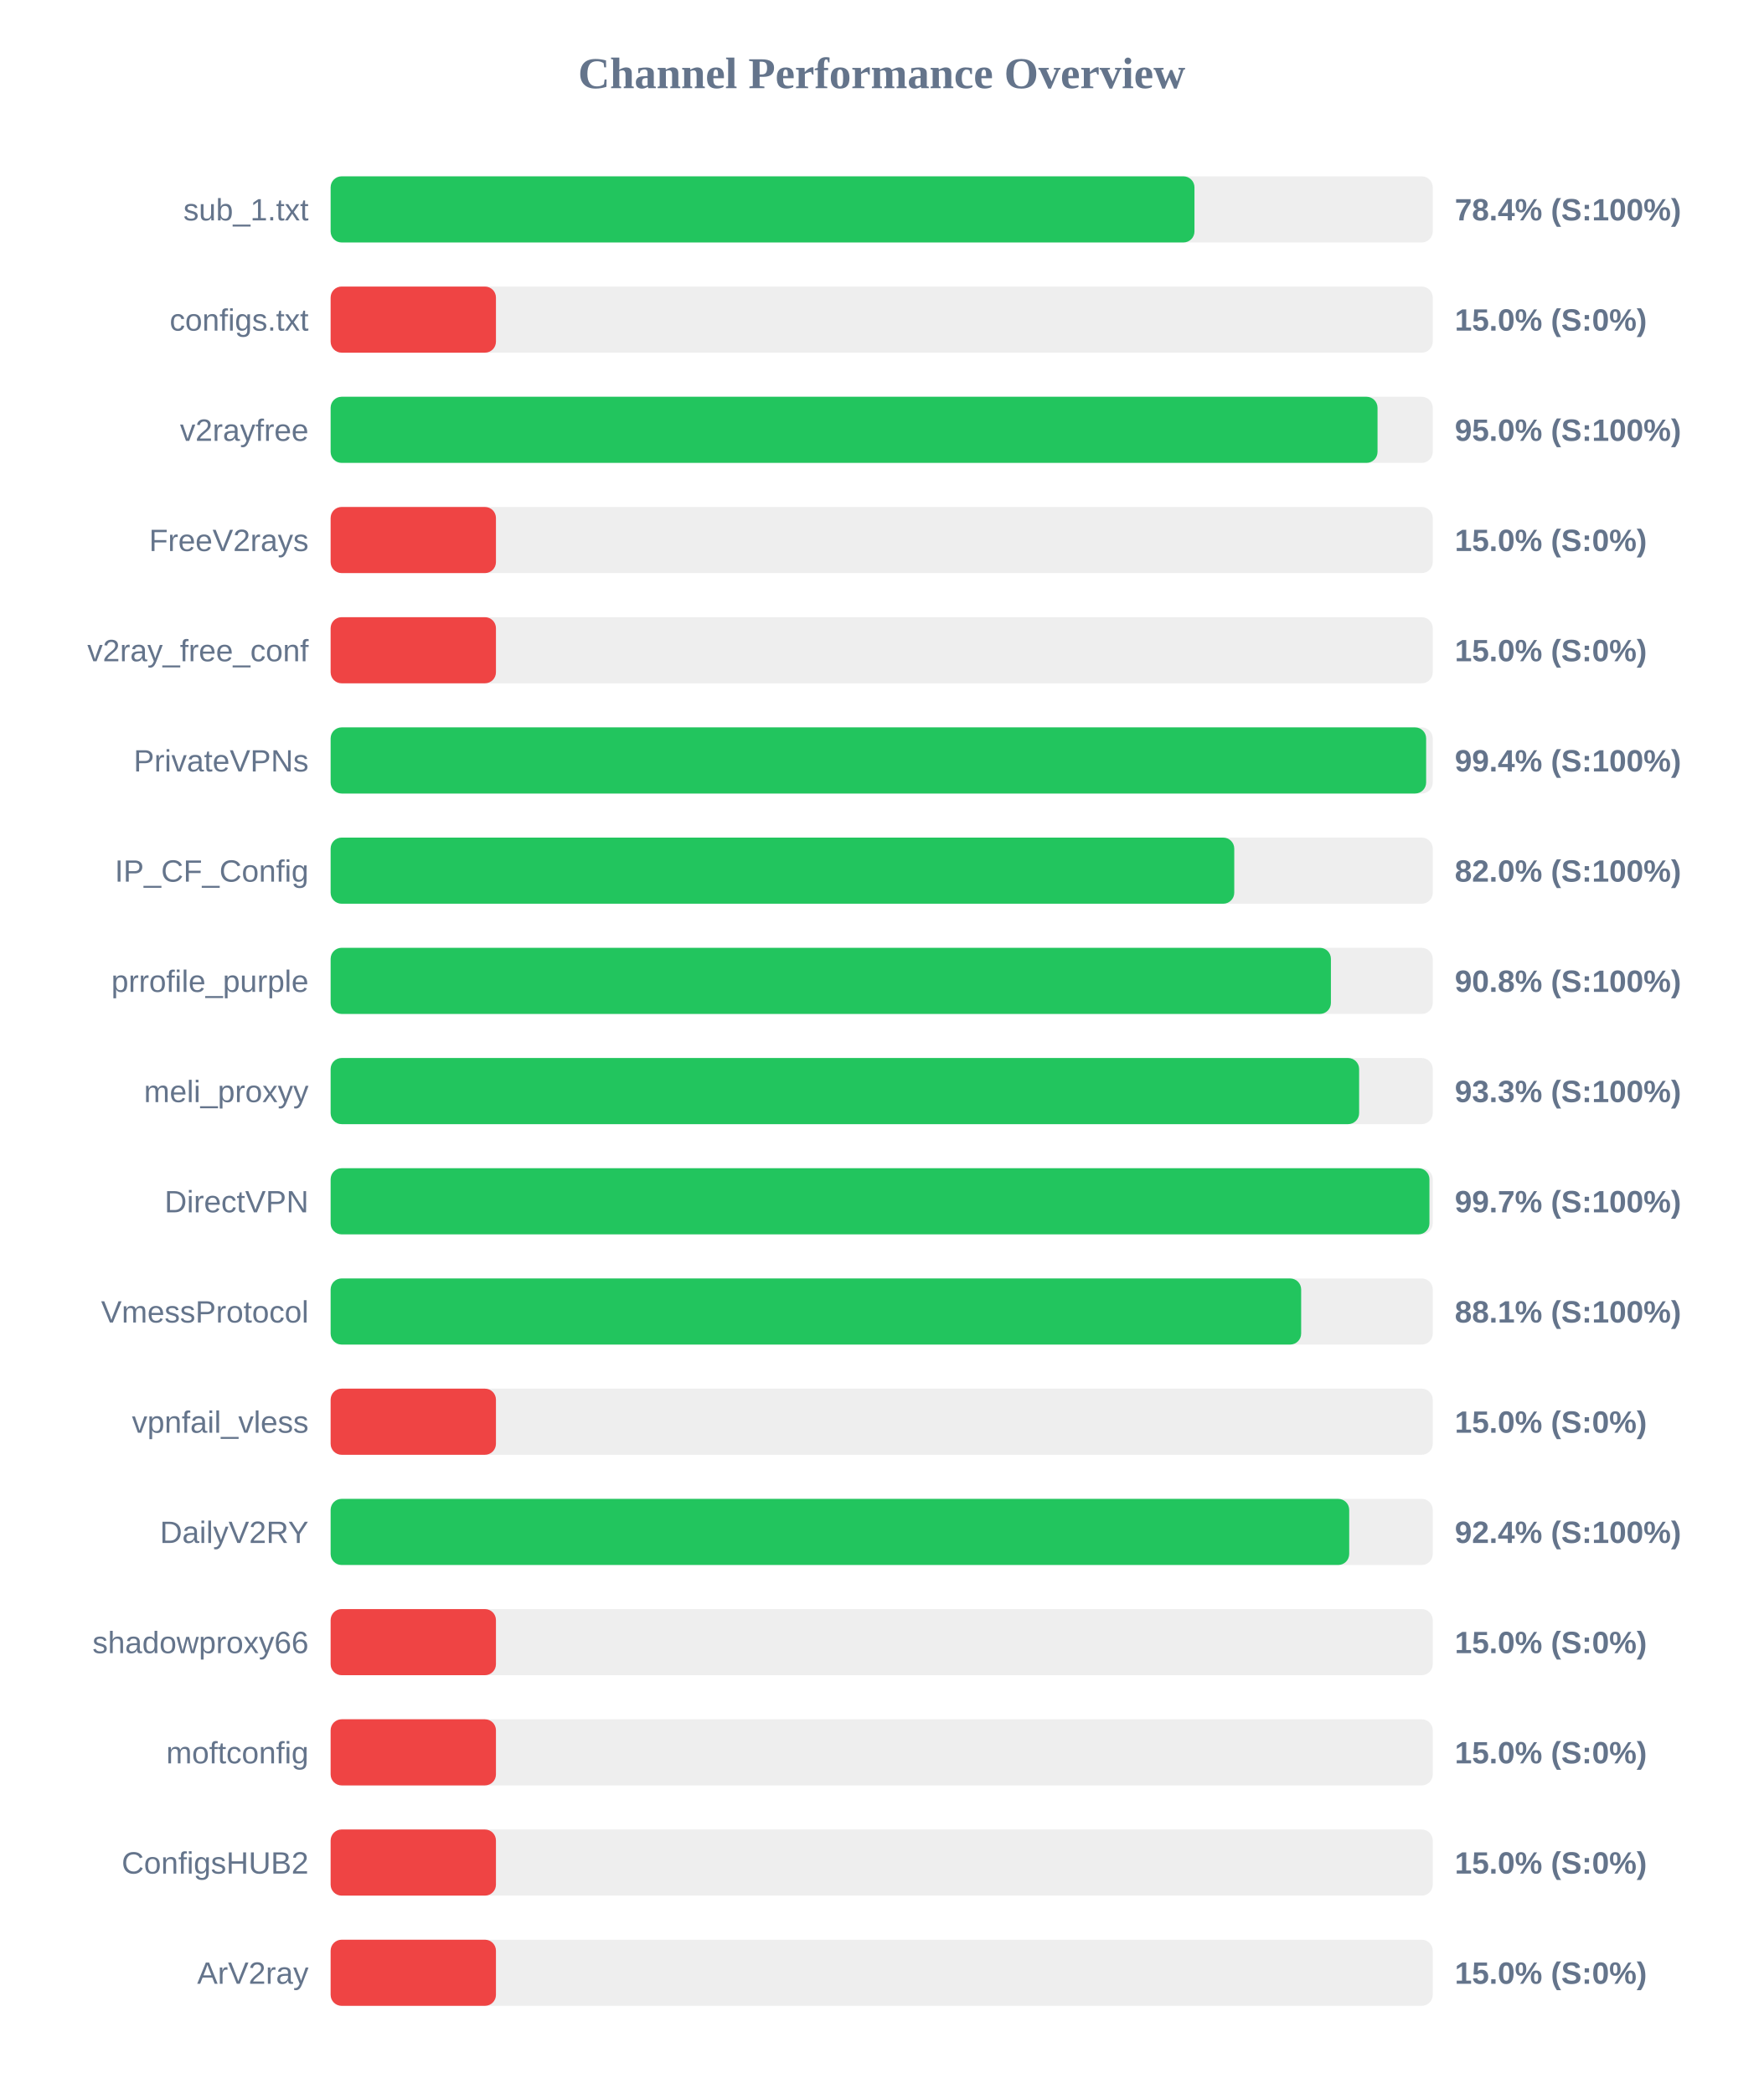
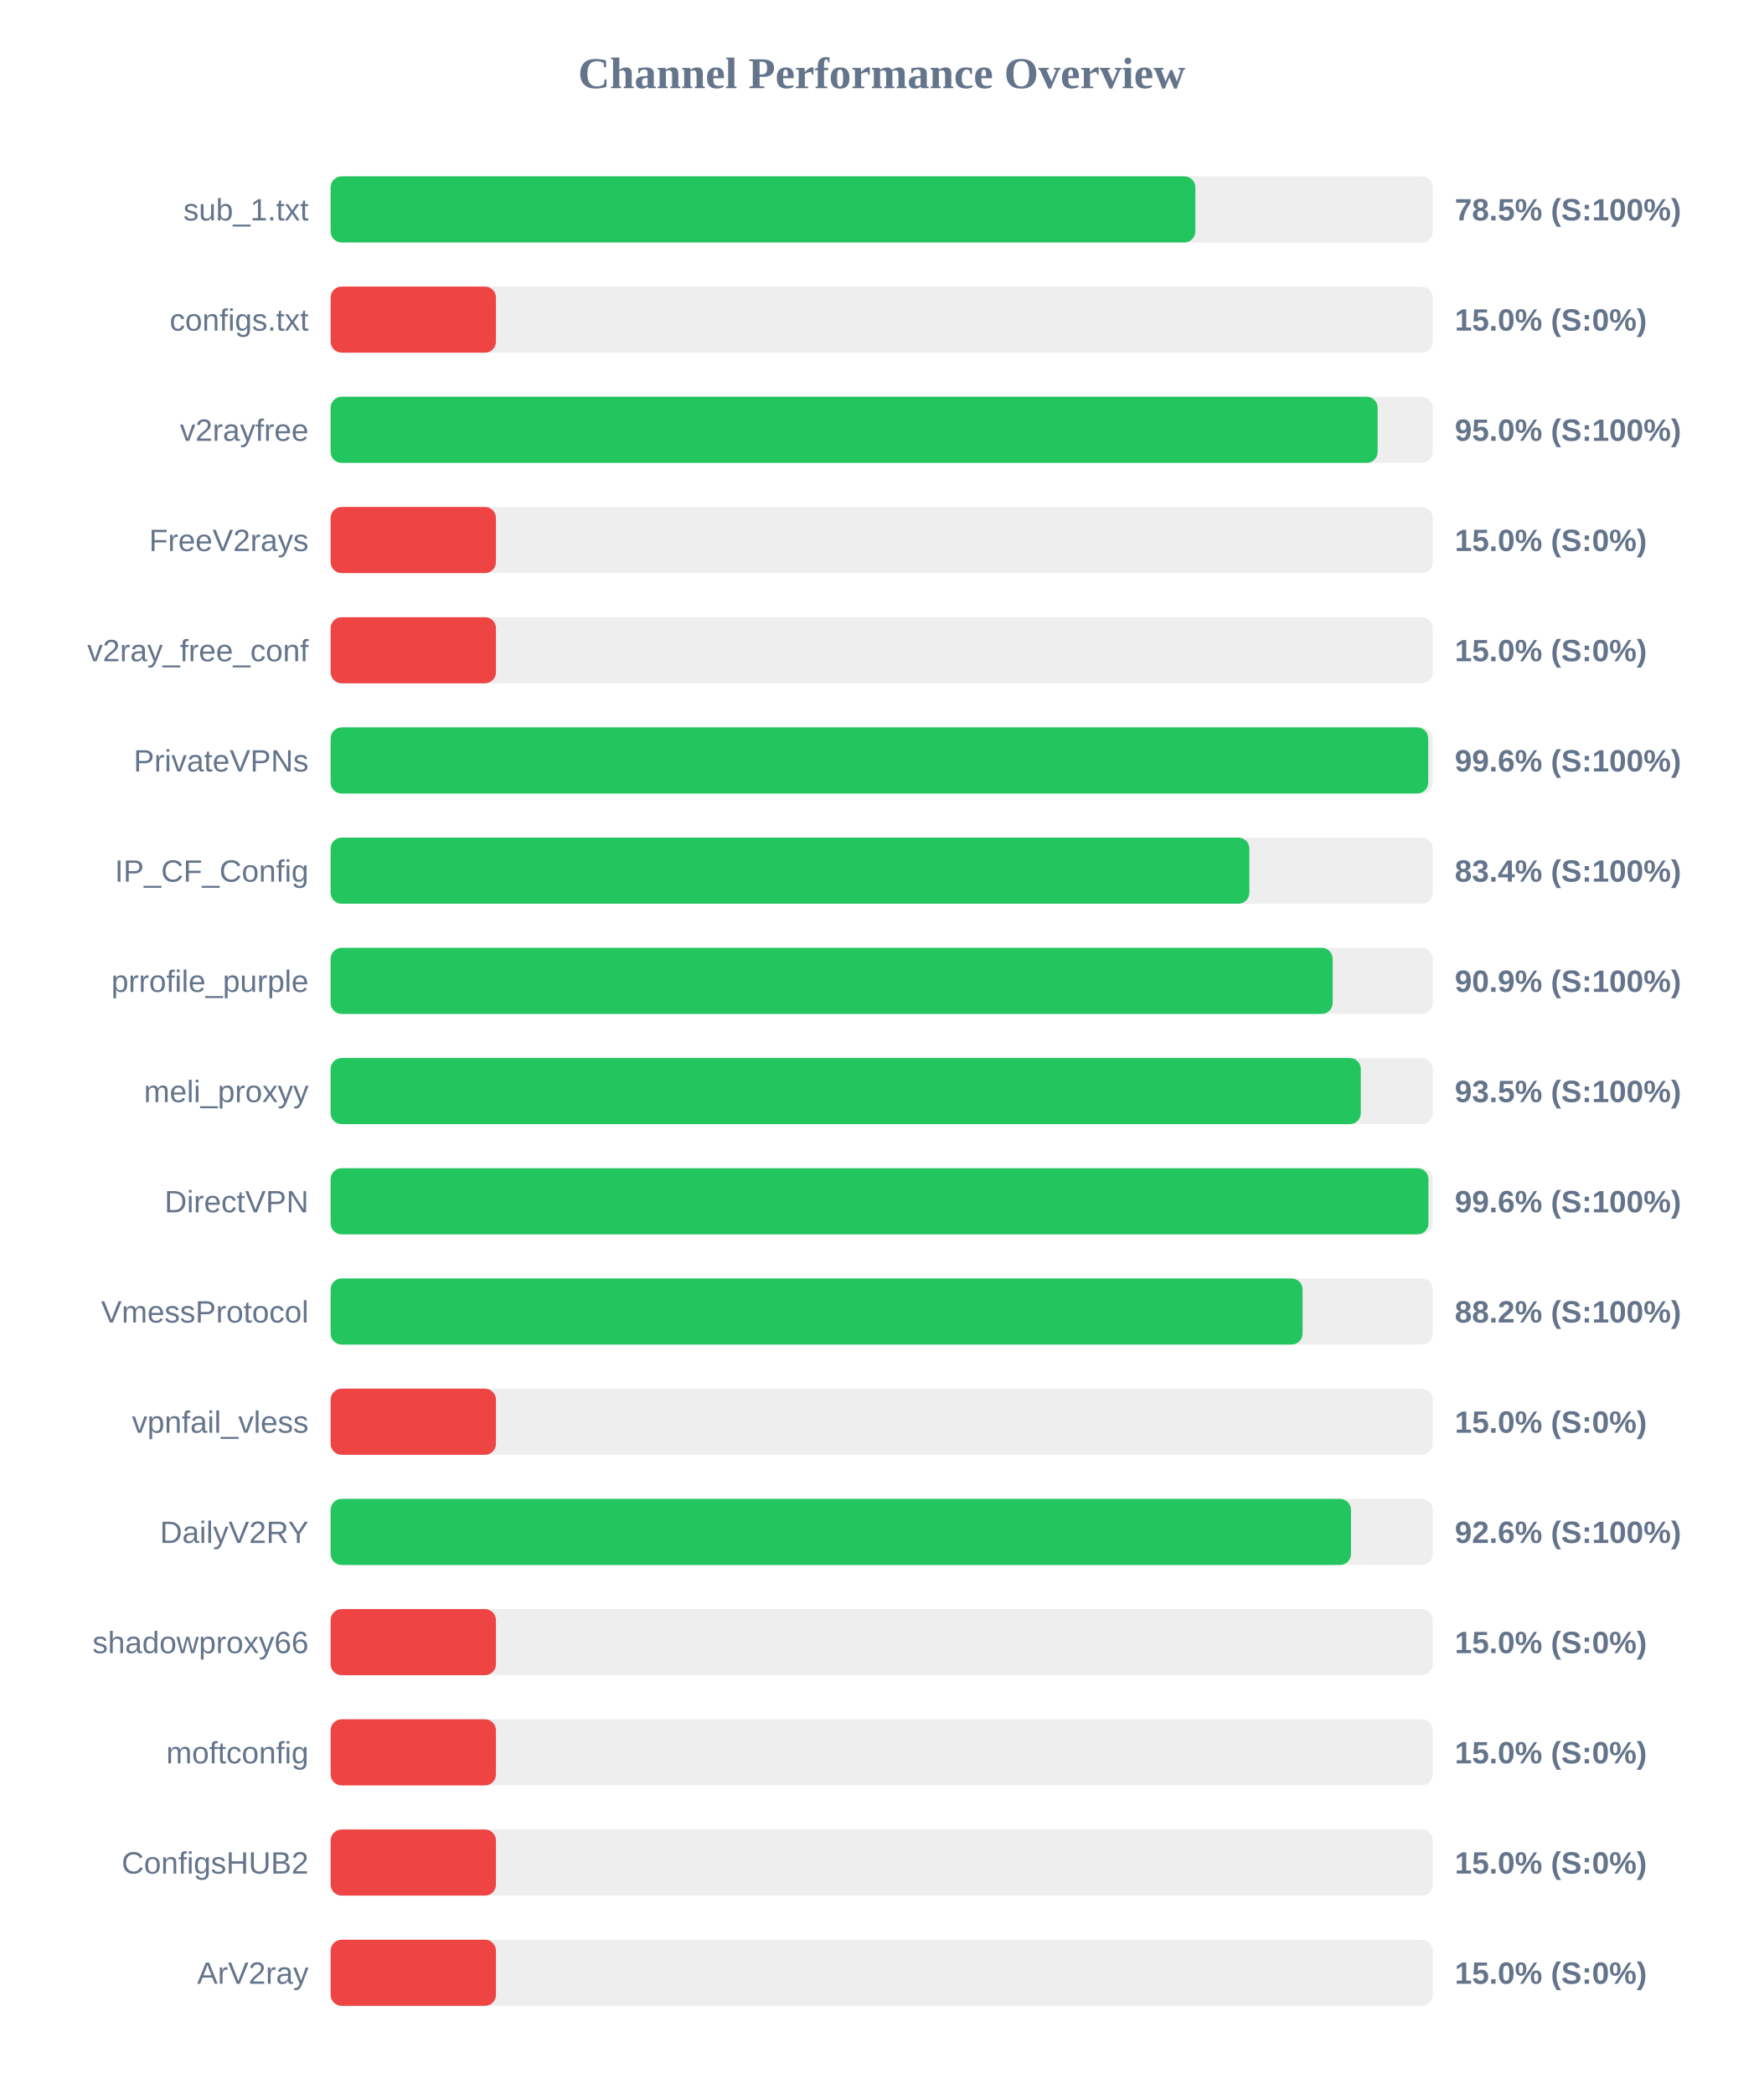
<svg xmlns="http://www.w3.org/2000/svg" width="800" height="950" version="1.1">
  <style>
        .row { font: 14px Arial; fill: #64748b; }
        .score { font: bold 14px Arial; fill: #64748b; }
    </style>
  <text x="400" y="40" text-anchor="middle" font-size="20px" font-weight="bold" fill="#64748b">Channel Performance Overview</text>
  <rect x="150" y="80" width="500" height="30" fill="#eee" rx="5" />
-   <rect x="150" y="80" width="391.9" height="30" fill="#22c55e" rx="5" />
+   <rect x="150" y="80" width="392.3" height="30" fill="#22c55e" rx="5" />
  <text x="140" y="100" text-anchor="end" class="row">sub_1.txt</text>
-   <text x="660" y="100" text-anchor="start" class="score">78.4% (S:100%)</text>
+   <text x="660" y="100" text-anchor="start" class="score">78.5% (S:100%)</text>
  <rect x="150" y="130" width="500" height="30" fill="#eee" rx="5" />
  <rect x="150" y="130" width="75.0" height="30" fill="#ef4444" rx="5" />
  <text x="140" y="150" text-anchor="end" class="row">configs.txt</text>
  <text x="660" y="150" text-anchor="start" class="score">15.0% (S:0%)</text>
  <rect x="150" y="180" width="500" height="30" fill="#eee" rx="5" />
-   <rect x="150" y="180" width="474.95" height="30" fill="#22c55e" rx="5" />
+   <rect x="150" y="180" width="475.0" height="30" fill="#22c55e" rx="5" />
  <text x="140" y="200" text-anchor="end" class="row">v2rayfree</text>
  <text x="660" y="200" text-anchor="start" class="score">95.0% (S:100%)</text>
  <rect x="150" y="230" width="500" height="30" fill="#eee" rx="5" />
  <rect x="150" y="230" width="75.0" height="30" fill="#ef4444" rx="5" />
  <text x="140" y="250" text-anchor="end" class="row">FreeV2rays</text>
  <text x="660" y="250" text-anchor="start" class="score">15.0% (S:0%)</text>
  <rect x="150" y="280" width="500" height="30" fill="#eee" rx="5" />
  <rect x="150" y="280" width="75.0" height="30" fill="#ef4444" rx="5" />
  <text x="140" y="300" text-anchor="end" class="row">v2ray_free_conf</text>
  <text x="660" y="300" text-anchor="start" class="score">15.0% (S:0%)</text>
  <rect x="150" y="330" width="500" height="30" fill="#eee" rx="5" />
-   <rect x="150" y="330" width="497.0" height="30" fill="#22c55e" rx="5" />
+   <rect x="150" y="330" width="497.95" height="30" fill="#22c55e" rx="5" />
  <text x="140" y="350" text-anchor="end" class="row">PrivateVPNs</text>
-   <text x="660" y="350" text-anchor="start" class="score">99.4% (S:100%)</text>
+   <text x="660" y="350" text-anchor="start" class="score">99.6% (S:100%)</text>
  <rect x="150" y="380" width="500" height="30" fill="#eee" rx="5" />
-   <rect x="150" y="380" width="409.95" height="30" fill="#22c55e" rx="5" />
+   <rect x="150" y="380" width="416.8" height="30" fill="#22c55e" rx="5" />
  <text x="140" y="400" text-anchor="end" class="row">IP_CF_Config</text>
-   <text x="660" y="400" text-anchor="start" class="score">82.0% (S:100%)</text>
+   <text x="660" y="400" text-anchor="start" class="score">83.4% (S:100%)</text>
  <rect x="150" y="430" width="500" height="30" fill="#eee" rx="5" />
-   <rect x="150" y="430" width="453.8" height="30" fill="#22c55e" rx="5" />
+   <rect x="150" y="430" width="454.6" height="30" fill="#22c55e" rx="5" />
  <text x="140" y="450" text-anchor="end" class="row">prrofile_purple</text>
-   <text x="660" y="450" text-anchor="start" class="score">90.8% (S:100%)</text>
+   <text x="660" y="450" text-anchor="start" class="score">90.9% (S:100%)</text>
  <rect x="150" y="480" width="500" height="30" fill="#eee" rx="5" />
-   <rect x="150" y="480" width="466.6" height="30" fill="#22c55e" rx="5" />
+   <rect x="150" y="480" width="467.35" height="30" fill="#22c55e" rx="5" />
  <text x="140" y="500" text-anchor="end" class="row">meli_proxyy</text>
-   <text x="660" y="500" text-anchor="start" class="score">93.3% (S:100%)</text>
+   <text x="660" y="500" text-anchor="start" class="score">93.5% (S:100%)</text>
  <rect x="150" y="530" width="500" height="30" fill="#eee" rx="5" />
-   <rect x="150" y="530" width="498.5" height="30" fill="#22c55e" rx="5" />
+   <rect x="150" y="530" width="498.05" height="30" fill="#22c55e" rx="5" />
  <text x="140" y="550" text-anchor="end" class="row">DirectVPN</text>
-   <text x="660" y="550" text-anchor="start" class="score">99.7% (S:100%)</text>
+   <text x="660" y="550" text-anchor="start" class="score">99.6% (S:100%)</text>
  <rect x="150" y="580" width="500" height="30" fill="#eee" rx="5" />
-   <rect x="150" y="580" width="440.3" height="30" fill="#22c55e" rx="5" />
+   <rect x="150" y="580" width="440.95" height="30" fill="#22c55e" rx="5" />
  <text x="140" y="600" text-anchor="end" class="row">VmessProtocol</text>
-   <text x="660" y="600" text-anchor="start" class="score">88.1% (S:100%)</text>
+   <text x="660" y="600" text-anchor="start" class="score">88.2% (S:100%)</text>
  <rect x="150" y="630" width="500" height="30" fill="#eee" rx="5" />
  <rect x="150" y="630" width="75.0" height="30" fill="#ef4444" rx="5" />
  <text x="140" y="650" text-anchor="end" class="row">vpnfail_vless</text>
  <text x="660" y="650" text-anchor="start" class="score">15.0% (S:0%)</text>
  <rect x="150" y="680" width="500" height="30" fill="#eee" rx="5" />
-   <rect x="150" y="680" width="462.1" height="30" fill="#22c55e" rx="5" />
+   <rect x="150" y="680" width="462.9" height="30" fill="#22c55e" rx="5" />
  <text x="140" y="700" text-anchor="end" class="row">DailyV2RY</text>
-   <text x="660" y="700" text-anchor="start" class="score">92.4% (S:100%)</text>
+   <text x="660" y="700" text-anchor="start" class="score">92.6% (S:100%)</text>
  <rect x="150" y="730" width="500" height="30" fill="#eee" rx="5" />
  <rect x="150" y="730" width="75.0" height="30" fill="#ef4444" rx="5" />
  <text x="140" y="750" text-anchor="end" class="row">shadowproxy66</text>
  <text x="660" y="750" text-anchor="start" class="score">15.0% (S:0%)</text>
  <rect x="150" y="780" width="500" height="30" fill="#eee" rx="5" />
  <rect x="150" y="780" width="75.0" height="30" fill="#ef4444" rx="5" />
  <text x="140" y="800" text-anchor="end" class="row">moftconfig</text>
  <text x="660" y="800" text-anchor="start" class="score">15.0% (S:0%)</text>
  <rect x="150" y="830" width="500" height="30" fill="#eee" rx="5" />
  <rect x="150" y="830" width="75.0" height="30" fill="#ef4444" rx="5" />
  <text x="140" y="850" text-anchor="end" class="row">ConfigsHUB2</text>
  <text x="660" y="850" text-anchor="start" class="score">15.0% (S:0%)</text>
  <rect x="150" y="880" width="500" height="30" fill="#eee" rx="5" />
  <rect x="150" y="880" width="75.0" height="30" fill="#ef4444" rx="5" />
  <text x="140" y="900" text-anchor="end" class="row">ArV2ray</text>
  <text x="660" y="900" text-anchor="start" class="score">15.0% (S:0%)</text>
</svg>
